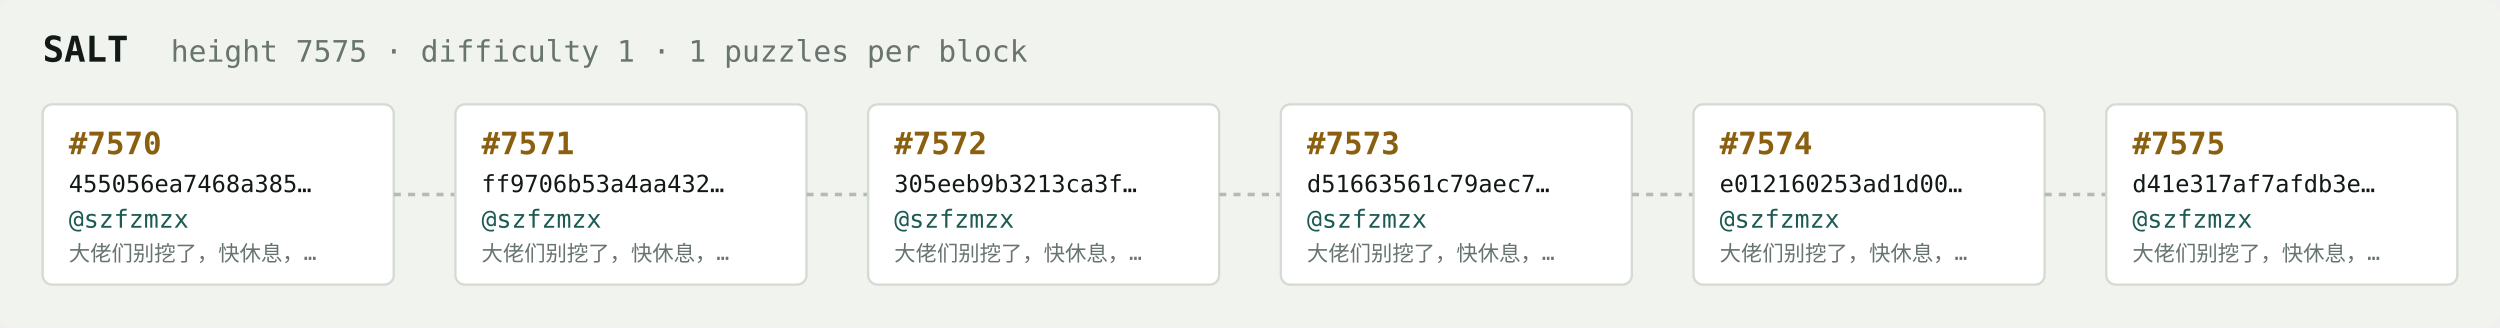
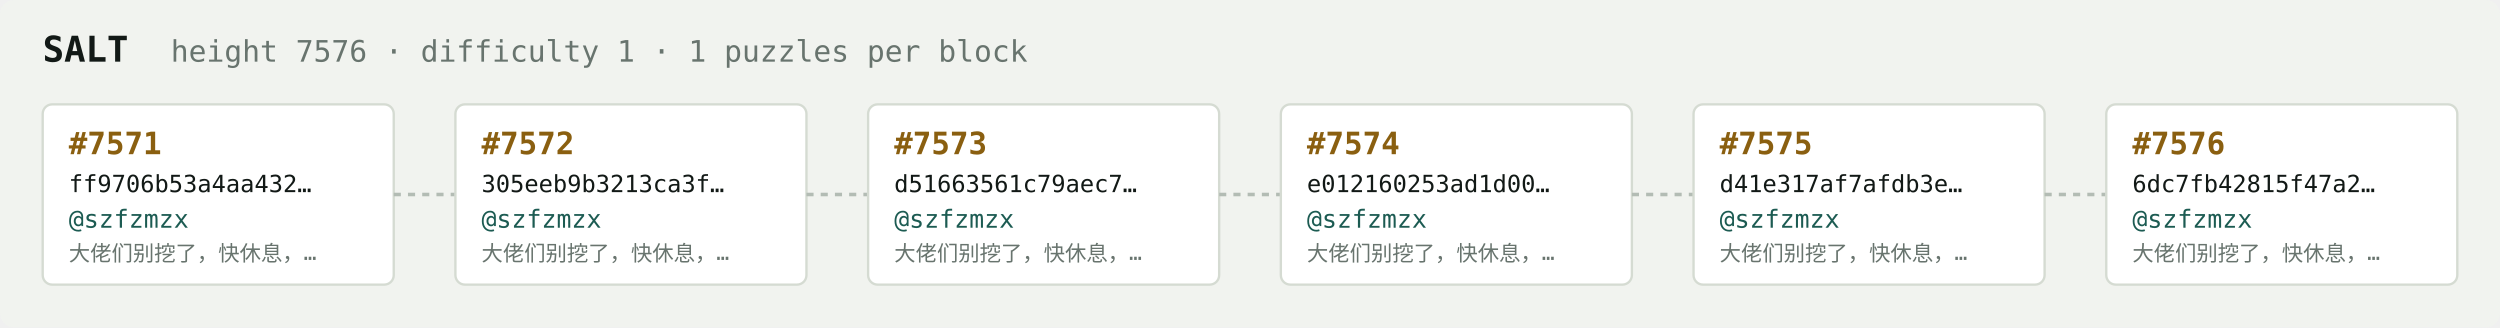
<svg xmlns="http://www.w3.org/2000/svg" width="1054" height="138" viewBox="0 0 1054 138" font-family="ui-monospace,SFMono-Regular,Menlo,monospace">
  <rect fill="#f1f3ef" width="1054" height="138" rx="6" />
  <text x="18" y="26" fill="#121916" font-size="15" font-weight="700">SALT</text>
-   <text x="72" y="26" fill="#68746e" font-size="12.5">height 7575 · difficulty 1 · 1 puzzles per block</text>
+   <text x="72" y="26" fill="#68746e" font-size="12.5">height 7576 · difficulty 1 · 1 puzzles per block</text>
  <rect x="18" y="44" width="148" height="76" rx="4" fill="#ffffff" stroke="#d5dbd2" stroke-width="1" />
-   <text x="29" y="65" fill="#8a5f10" font-size="13" font-weight="700">#7570</text>
-   <text x="29" y="81" fill="#121916" font-size="10">455056ea7468a385…</text>
+   <text x="29" y="65" fill="#8a5f10" font-size="13" font-weight="700">#7571</text>
+   <text x="29" y="81" fill="#121916" font-size="10">ff9706b53a4aa432…</text>
  <text x="29" y="96" fill="#1c5b52" font-size="10.5">@szfzmzx</text>
  <text x="29" y="110" fill="#68746e" font-size="9">大佬们别挖了，快休息，…</text>
  <line x1="166" y1="82.0" x2="192" y2="82.0" stroke="#b3bcb4" stroke-width="1.5" stroke-dasharray="3 3" />
  <rect x="192" y="44" width="148" height="76" rx="4" fill="#ffffff" stroke="#d5dbd2" stroke-width="1" />
-   <text x="203" y="65" fill="#8a5f10" font-size="13" font-weight="700">#7571</text>
-   <text x="203" y="81" fill="#121916" font-size="10">ff9706b53a4aa432…</text>
+   <text x="203" y="65" fill="#8a5f10" font-size="13" font-weight="700">#7572</text>
+   <text x="203" y="81" fill="#121916" font-size="10">305eeb9b3213ca3f…</text>
  <text x="203" y="96" fill="#1c5b52" font-size="10.5">@szfzmzx</text>
  <text x="203" y="110" fill="#68746e" font-size="9">大佬们别挖了，快休息，…</text>
  <line x1="340" y1="82.0" x2="366" y2="82.0" stroke="#b3bcb4" stroke-width="1.5" stroke-dasharray="3 3" />
  <rect x="366" y="44" width="148" height="76" rx="4" fill="#ffffff" stroke="#d5dbd2" stroke-width="1" />
-   <text x="377" y="65" fill="#8a5f10" font-size="13" font-weight="700">#7572</text>
-   <text x="377" y="81" fill="#121916" font-size="10">305eeb9b3213ca3f…</text>
+   <text x="377" y="65" fill="#8a5f10" font-size="13" font-weight="700">#7573</text>
+   <text x="377" y="81" fill="#121916" font-size="10">d51663561c79aec7…</text>
  <text x="377" y="96" fill="#1c5b52" font-size="10.5">@szfzmzx</text>
  <text x="377" y="110" fill="#68746e" font-size="9">大佬们别挖了，快休息，…</text>
  <line x1="514" y1="82.0" x2="540" y2="82.0" stroke="#b3bcb4" stroke-width="1.5" stroke-dasharray="3 3" />
  <rect x="540" y="44" width="148" height="76" rx="4" fill="#ffffff" stroke="#d5dbd2" stroke-width="1" />
-   <text x="551" y="65" fill="#8a5f10" font-size="13" font-weight="700">#7573</text>
-   <text x="551" y="81" fill="#121916" font-size="10">d51663561c79aec7…</text>
+   <text x="551" y="65" fill="#8a5f10" font-size="13" font-weight="700">#7574</text>
+   <text x="551" y="81" fill="#121916" font-size="10">e012160253ad1d00…</text>
  <text x="551" y="96" fill="#1c5b52" font-size="10.5">@szfzmzx</text>
  <text x="551" y="110" fill="#68746e" font-size="9">大佬们别挖了，快休息，…</text>
  <line x1="688" y1="82.0" x2="714" y2="82.0" stroke="#b3bcb4" stroke-width="1.5" stroke-dasharray="3 3" />
  <rect x="714" y="44" width="148" height="76" rx="4" fill="#ffffff" stroke="#d5dbd2" stroke-width="1" />
-   <text x="725" y="65" fill="#8a5f10" font-size="13" font-weight="700">#7574</text>
-   <text x="725" y="81" fill="#121916" font-size="10">e012160253ad1d00…</text>
+   <text x="725" y="65" fill="#8a5f10" font-size="13" font-weight="700">#7575</text>
+   <text x="725" y="81" fill="#121916" font-size="10">d41e317af7afdb3e…</text>
  <text x="725" y="96" fill="#1c5b52" font-size="10.5">@szfzmzx</text>
  <text x="725" y="110" fill="#68746e" font-size="9">大佬们别挖了，快休息，…</text>
  <line x1="862" y1="82.0" x2="888" y2="82.0" stroke="#b3bcb4" stroke-width="1.5" stroke-dasharray="3 3" />
  <rect x="888" y="44" width="148" height="76" rx="4" fill="#ffffff" stroke="#d5dbd2" stroke-width="1" />
-   <text x="899" y="65" fill="#8a5f10" font-size="13" font-weight="700">#7575</text>
-   <text x="899" y="81" fill="#121916" font-size="10">d41e317af7afdb3e…</text>
+   <text x="899" y="65" fill="#8a5f10" font-size="13" font-weight="700">#7576</text>
+   <text x="899" y="81" fill="#121916" font-size="10">6dc7fb42815f47a2…</text>
  <text x="899" y="96" fill="#1c5b52" font-size="10.5">@szfzmzx</text>
  <text x="899" y="110" fill="#68746e" font-size="9">大佬们别挖了，快休息，…</text>
</svg>
